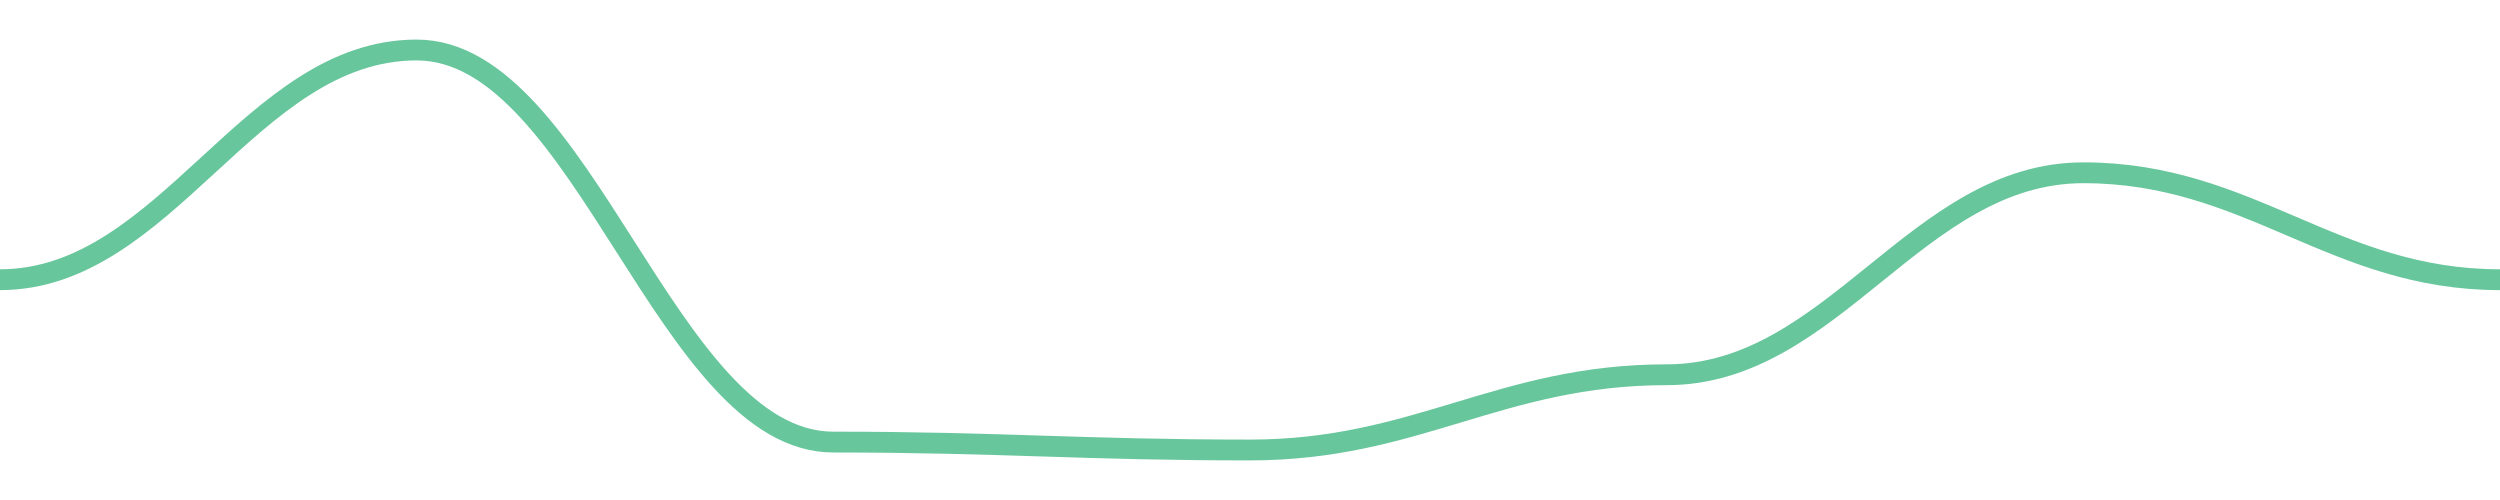
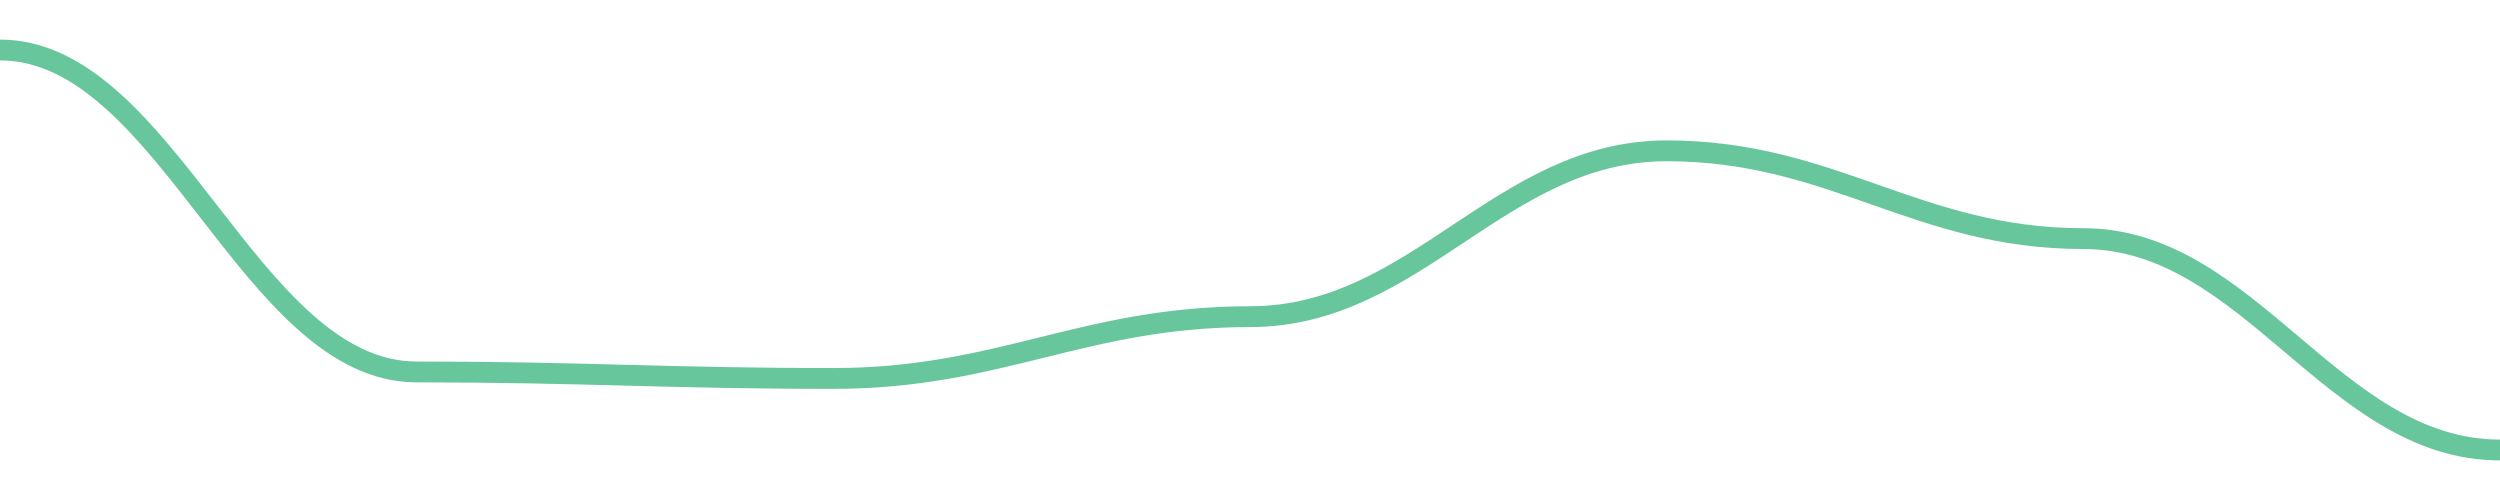
<svg width="180" height="36">
-   <path d="M 0.0,20.139 C 12.0,20.139 18.0,3.6 30.0,3.6 C 42.0,3.6 48.0,31.83 60.0,31.83 C 72.0,31.83 78.0,32.4 90.0,32.4 C 102.0,32.4 108.0,26.982 120.0,26.982 C 132.0,26.982 138.0,12.44 150.0,12.44 C 162.0,12.44 168.0,20.139 180.0,20.139 " fill="none" stroke="#42b883" stroke-width="1.5" opacity="0.8" />
+   <path d="M 0.0,3.6 C 12.0,3.6 18.0,26.78 30.0,26.78 C 42.0,26.78 48.0,27.249 60.0,27.249 C 72.0,27.249 78.0,22.8 90.0,22.8 C 102.0,22.8 108.0,10.859 120.0,10.859 C 132.0,10.859 138.0,17.18 150.0,17.18 C 162.0,17.18 168.0,32.4 180.0,32.4 " fill="none" stroke="#42b883" stroke-width="1.5" opacity="0.8" />
</svg>
